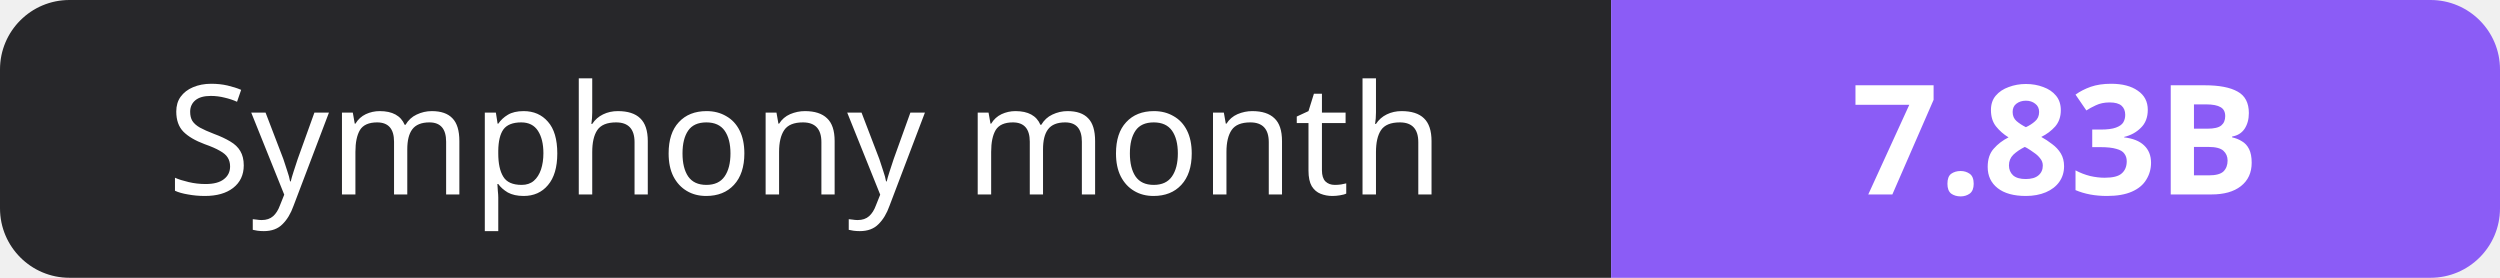
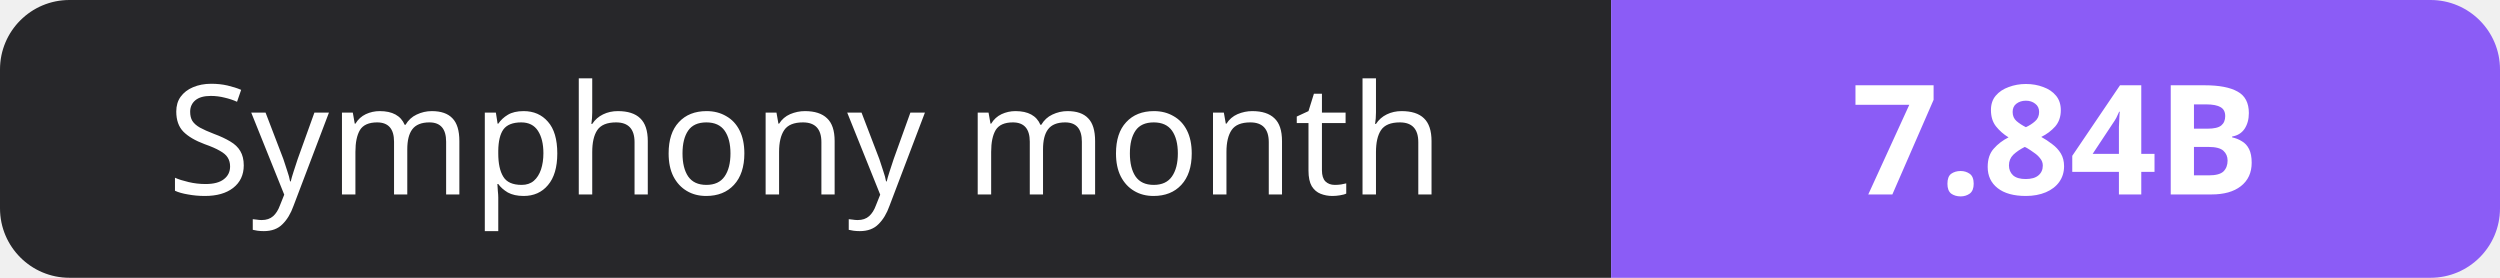
- <svg xmlns="http://www.w3.org/2000/svg" width="180" height="20" role="img" aria-label="Symphony month: 7.83B">
+ <svg xmlns="http://www.w3.org/2000/svg" width="180" height="20" role="img" aria-label="Symphony month: 7.84B">
  <clipPath id="r">
    <rect width="180" height="20" rx="5" fill="#fff" />
  </clipPath>
  <g clip-path="url(#r)">
    <rect width="116" height="20" fill="#27272a" />
    <rect x="116" width="64" height="20" fill="#8b5cf6" />
  </g>
  <g fill="#fff" text-anchor="middle" font-family="Verdana,Geneva,sans-serif" font-size="11">
    <text x="58.0" y="14">Symphony month</text>
-     <text x="148.0" y="14" font-weight="700">7.83B</text>
+     <text x="148.0" y="14" font-weight="700">7.84B</text>
  </g>
</svg>
